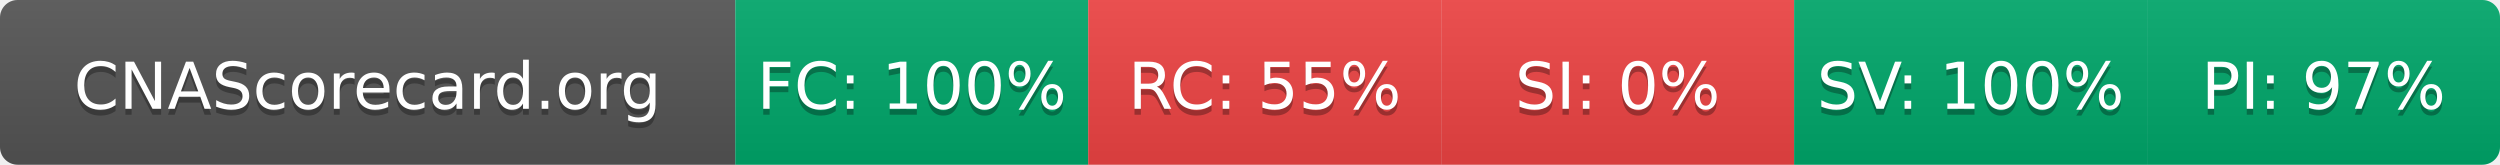
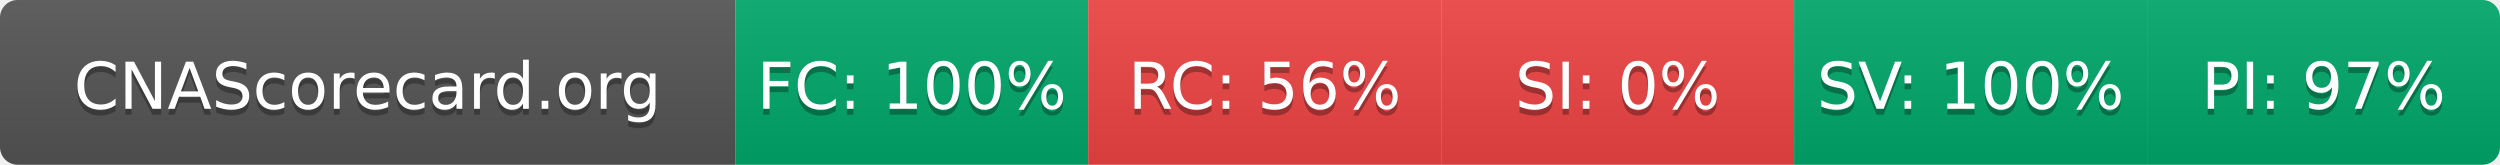
- <svg xmlns="http://www.w3.org/2000/svg" width="425" height="28" role="img" aria-label="CNAScorecard.org: FC:100% RC:55% SI:0% SV:100% PI:97%">
+ <svg xmlns="http://www.w3.org/2000/svg" width="425" height="28" role="img" aria-label="CNAScorecard.org: FC:100% RC:56% SI:0% SV:100% PI:97%">
  <linearGradient id="s" x2="0" y2="100%">
    <stop offset="0" stop-color="#bbb" stop-opacity=".1" />
    <stop offset="1" stop-opacity=".1" />
  </linearGradient>
  <clipPath id="r">
    <rect width="425" height="28" rx="3" fill="#fff" />
  </clipPath>
  <g clip-path="url(#r)">
    <rect width="125" height="28" fill="#555" />
    <rect x="125" width="60" height="28" fill="#00A86B" />
    <rect x="185" width="60" height="28" fill="#EF4444" />
    <rect x="245" width="60" height="28" fill="#EF4444" />
    <rect x="305" width="60" height="28" fill="#00A86B" />
    <rect x="365" width="60" height="28" fill="#00A86B" />
    <rect width="425" height="28" fill="url(#s)" />
  </g>
  <g fill="#fff" text-anchor="middle" font-family="Verdana,Geneva,DejaVu Sans,sans-serif" text-rendering="geometricPrecision" font-size="110">
    <text aria-hidden="true" x="625" y="195" fill="#010101" fill-opacity=".3" transform="scale(.1)" textLength="1050">CNAScorecard.org</text>
    <text x="625" y="185" transform="scale(.1)" fill="#fff" textLength="1050">CNAScorecard.org</text>
    <text aria-hidden="true" x="1550" y="195" fill="#010101" fill-opacity=".3" transform="scale(.1)" textLength="440">FC: 100%</text>
    <text x="1550" y="185" transform="scale(.1)" fill="#fff" textLength="440">FC: 100%</text>
-     <text aria-hidden="true" x="2150" y="195" fill="#010101" fill-opacity=".3" transform="scale(.1)" textLength="385">RC: 55%</text>
-     <text x="2150" y="185" transform="scale(.1)" fill="#fff" textLength="385">RC: 55%</text>
+     <text aria-hidden="true" x="2150" y="195" fill="#010101" fill-opacity=".3" transform="scale(.1)" textLength="385">RC: 56%</text>
+     <text x="2150" y="185" transform="scale(.1)" fill="#fff" textLength="385">RC: 56%</text>
    <text aria-hidden="true" x="2750" y="195" fill="#010101" fill-opacity=".3" transform="scale(.1)" textLength="330">SI: 0%</text>
    <text x="2750" y="185" transform="scale(.1)" fill="#fff" textLength="330">SI: 0%</text>
    <text aria-hidden="true" x="3350" y="195" fill="#010101" fill-opacity=".3" transform="scale(.1)" textLength="440">SV: 100%</text>
    <text x="3350" y="185" transform="scale(.1)" fill="#fff" textLength="440">SV: 100%</text>
    <text aria-hidden="true" x="3950" y="195" fill="#010101" fill-opacity=".3" transform="scale(.1)" textLength="385">PI: 97%</text>
    <text x="3950" y="185" transform="scale(.1)" fill="#fff" textLength="385">PI: 97%</text>
  </g>
</svg>
